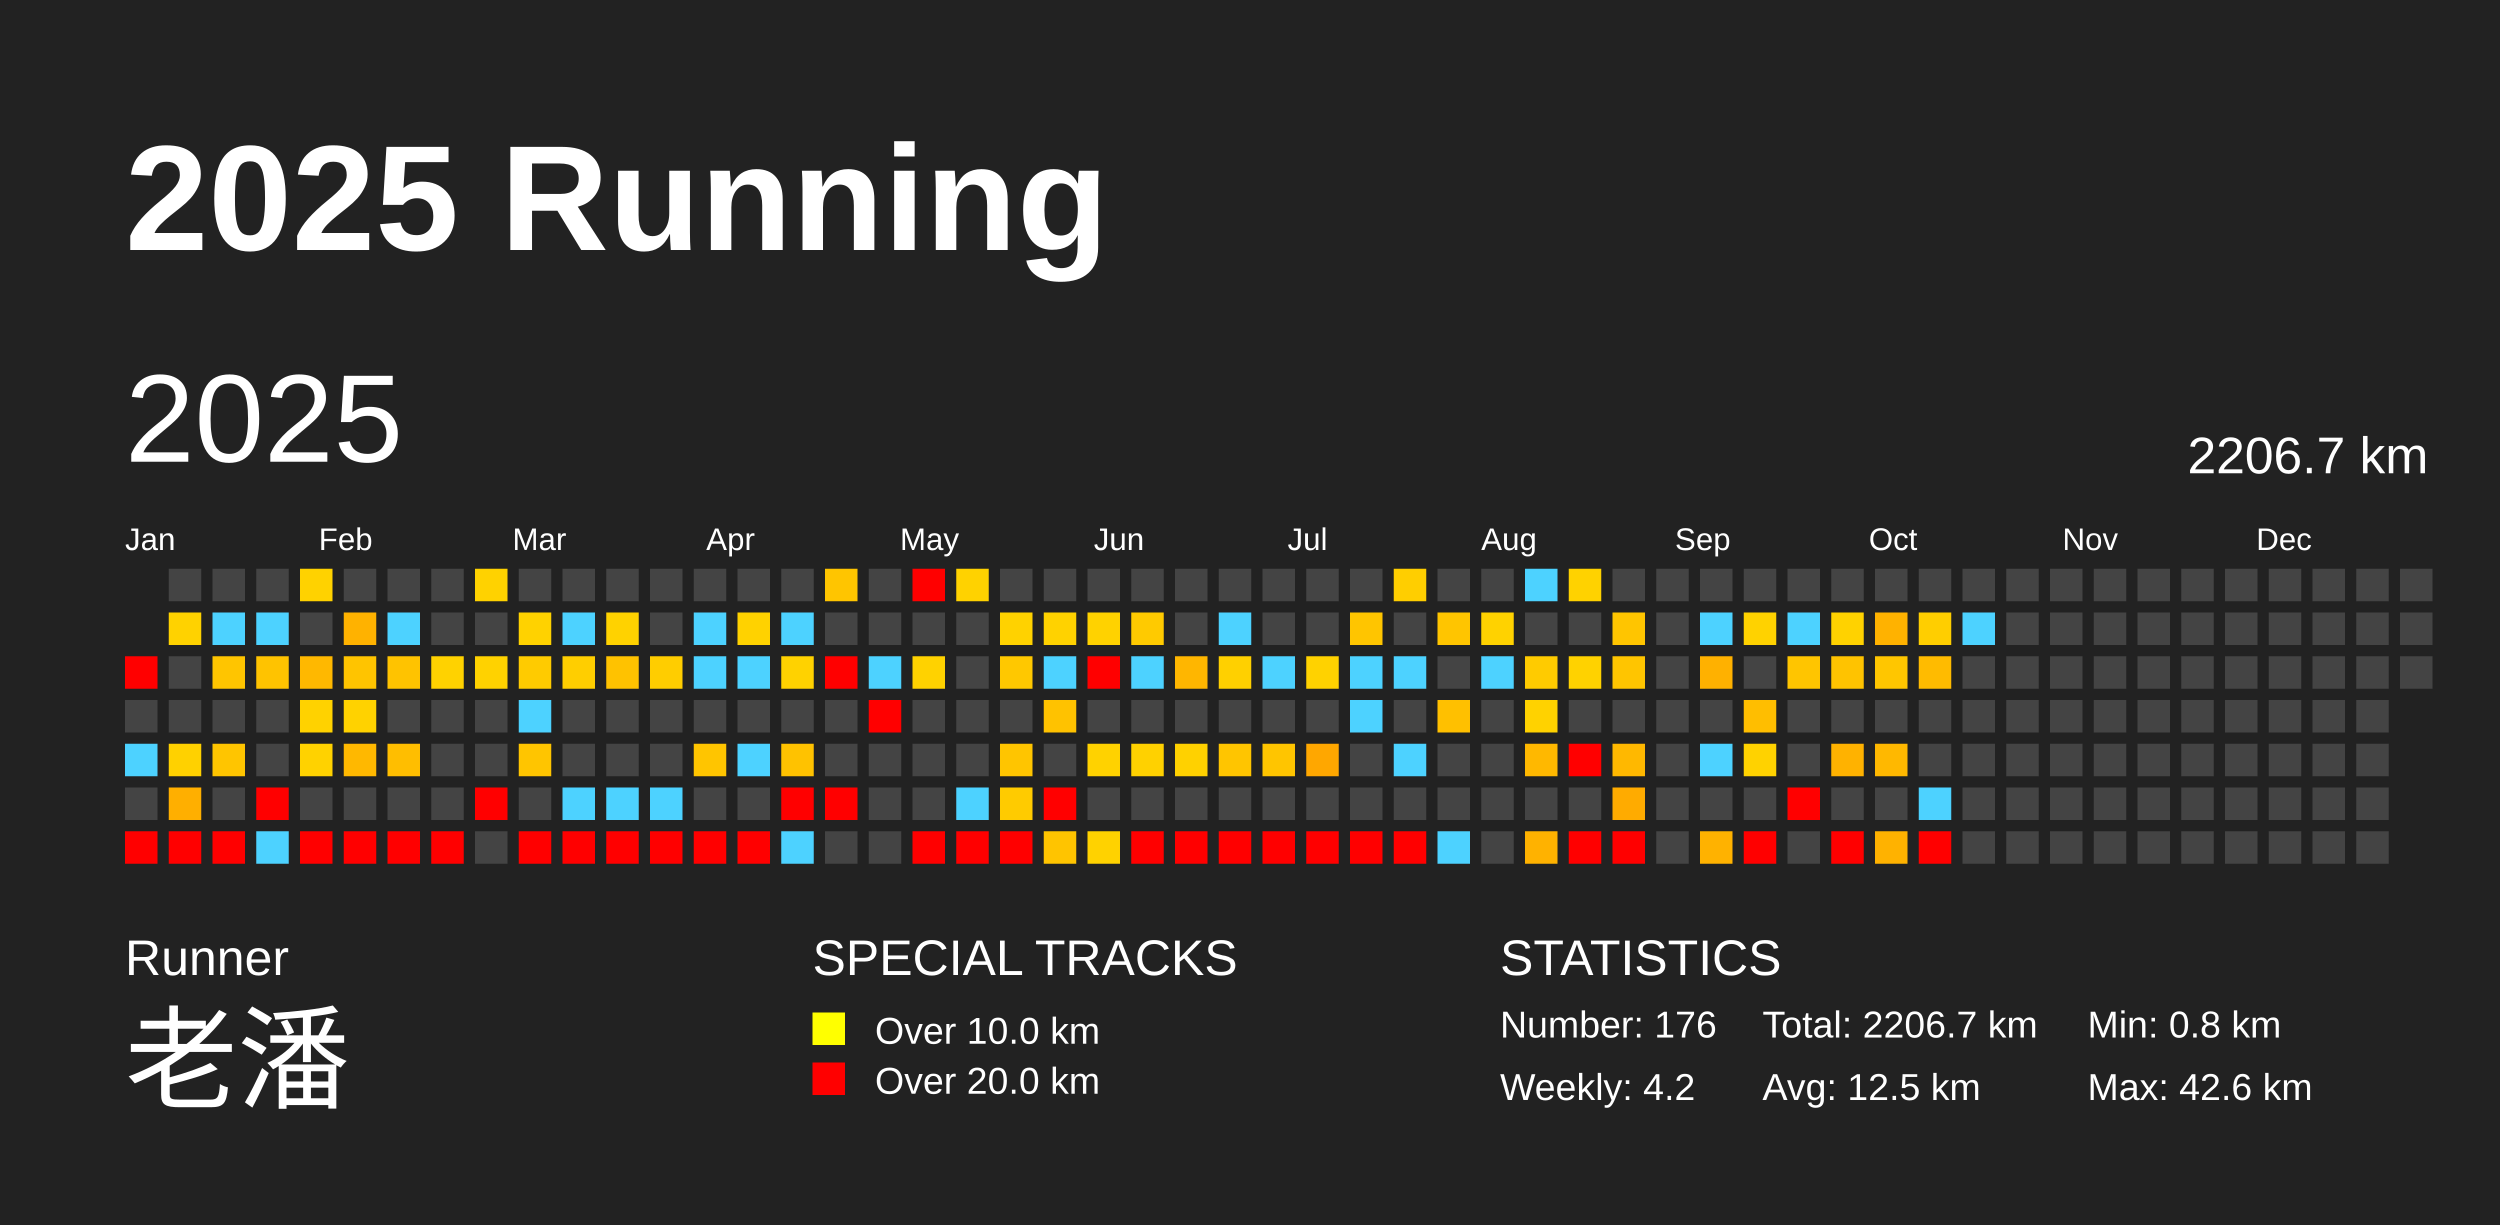
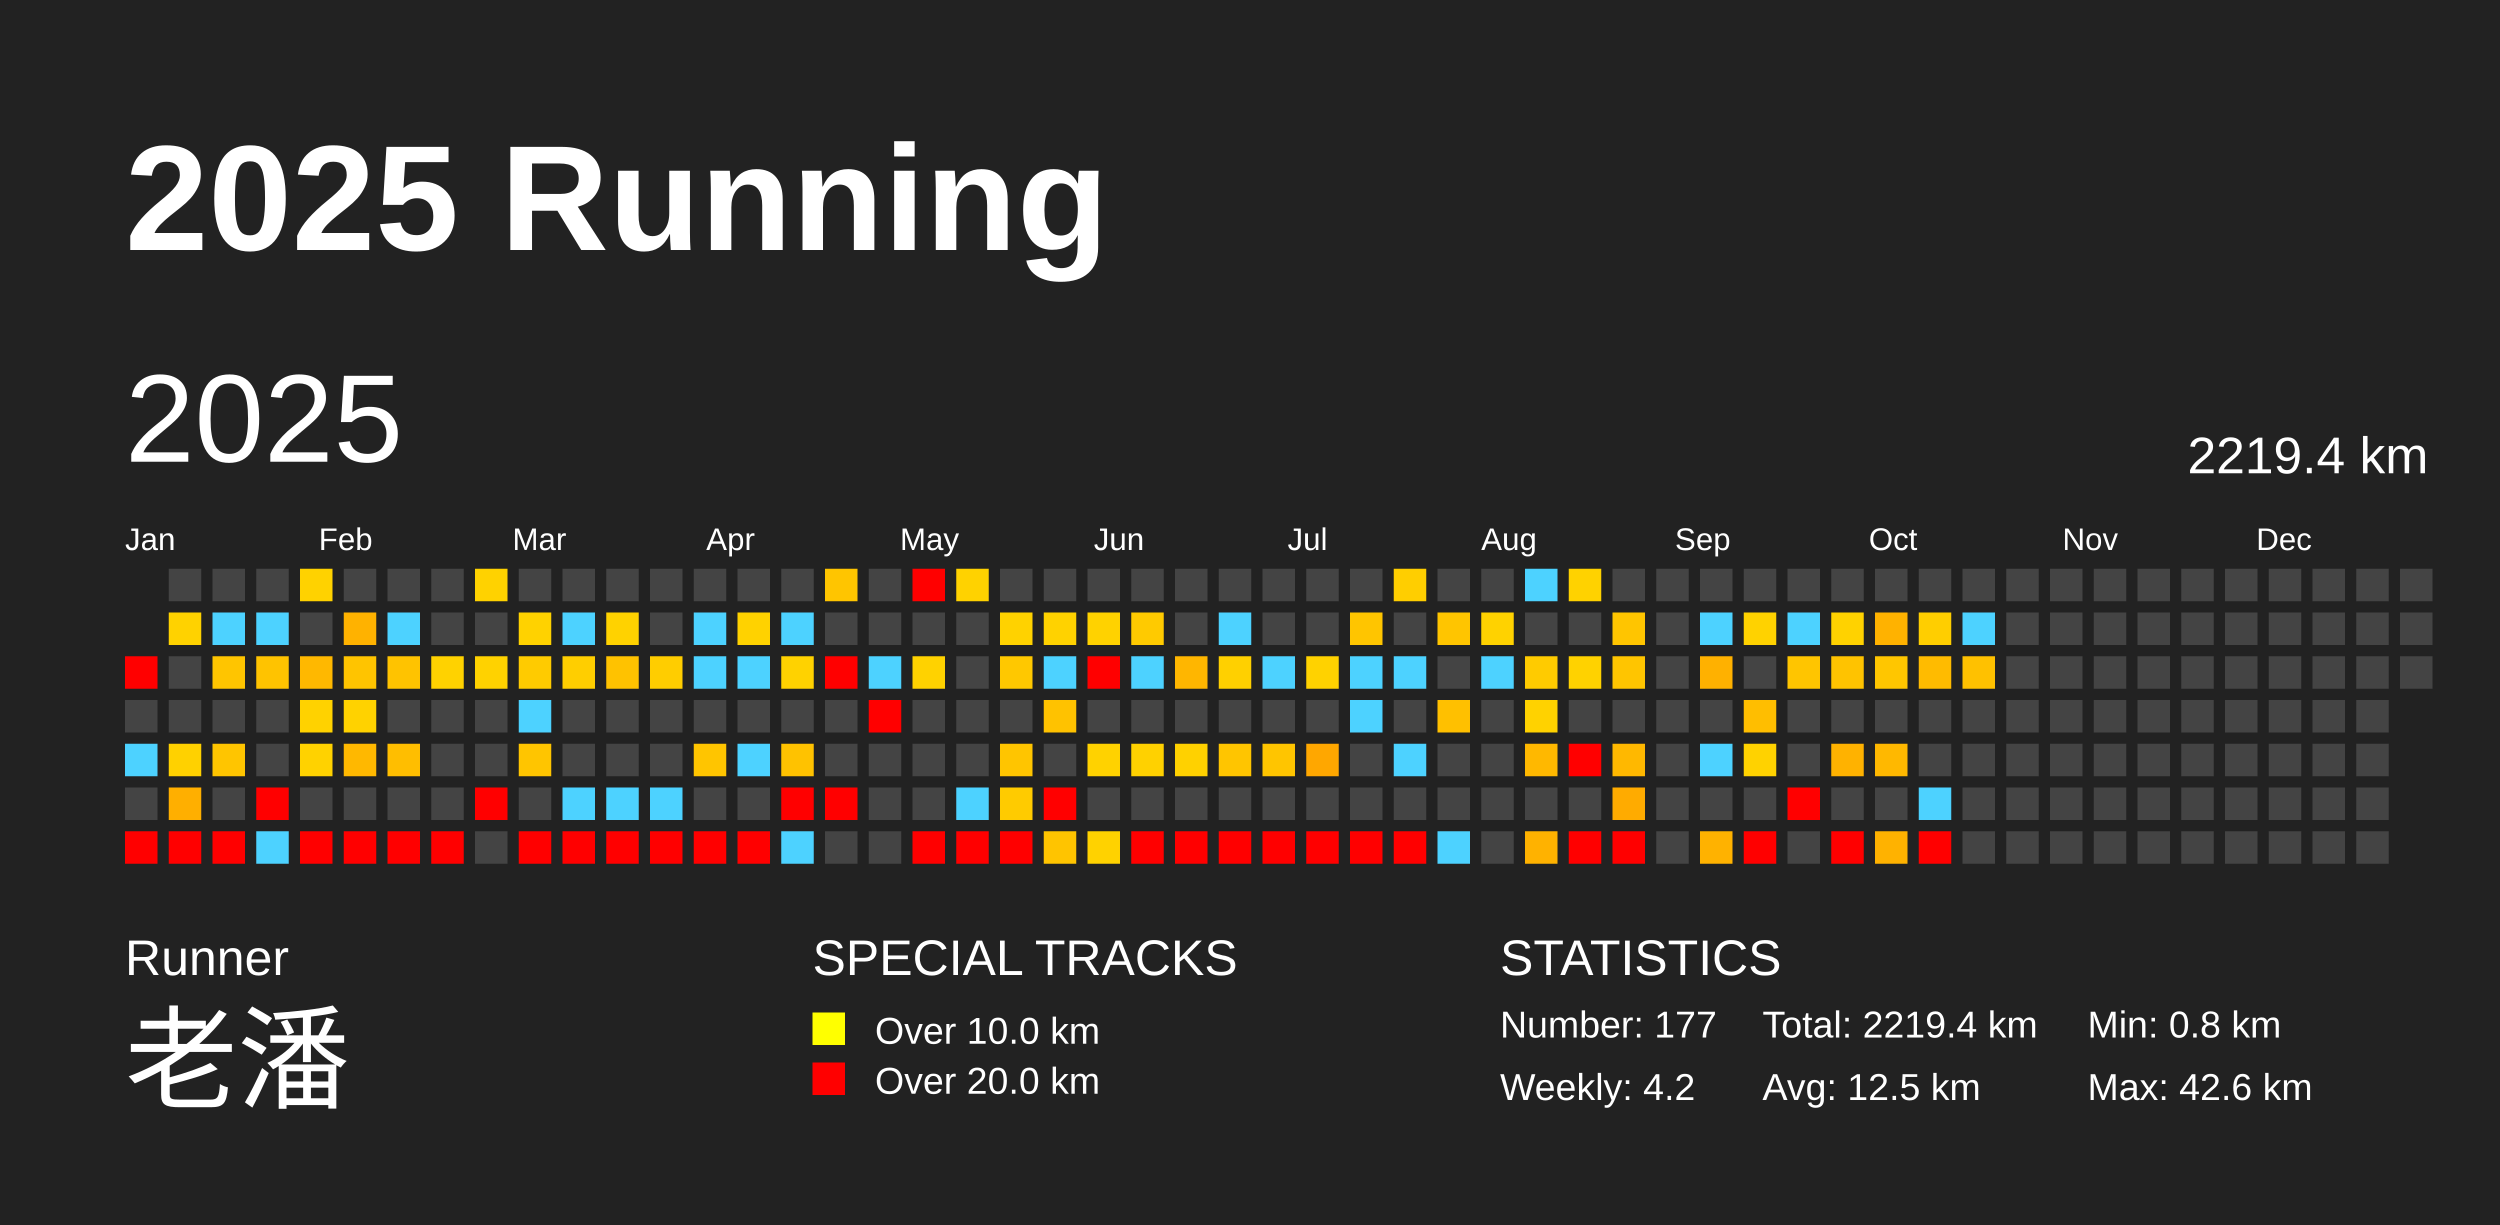
<svg xmlns="http://www.w3.org/2000/svg" baseProfile="full" height="98mm" version="1.1" viewBox="0,0,200,98" width="200mm">
  <defs />
  <rect fill="#222222" height="98" width="200" x="0" y="0" />
  <text fill="#FFFFFF" style="font-size:12px; font-family:Arial; font-weight:bold;" x="10" y="20">2025 Running</text>
  <text fill="#FFFFFF" style="font-size:4px; font-family:Arial" x="10" y="78">Runner</text>
  <text fill="#FFFFFF" style="font-size:9px; font-family:Arial" x="10" y="88">老潘</text>
  <text fill="#FFFFFF" style="font-size:4px; font-family:Arial" x="65" y="78">SPECIAL TRACKS</text>
  <rect fill="yellow" height="2.6" width="2.6" x="65" y="81" />
  <text fill="#FFFFFF" style="font-size:3px; font-family:Arial" x="70" y="83.5">Over 10.0 km</text>
  <rect fill="red" height="2.6" width="2.6" x="65" y="85" />
  <text fill="#FFFFFF" style="font-size:3px; font-family:Arial" x="70" y="87.5">Over 20.0 km</text>
  <text fill="#FFFFFF" style="font-size:4px; font-family:Arial" x="120" y="78">STATISTICS</text>
-   <text fill="#FFFFFF" style="font-size:3px; font-family:Arial" x="120" y="83">Number: 176</text>
+   <text fill="#FFFFFF" style="font-size:3px; font-family:Arial" x="120" y="83">Number: 177</text>
  <text fill="#FFFFFF" style="font-size:3px; font-family:Arial" x="120" y="88">Weekly: 4.2</text>
-   <text fill="#FFFFFF" style="font-size:3px; font-family:Arial" x="141" y="83">Total: 2206.7 km</text>
+   <text fill="#FFFFFF" style="font-size:3px; font-family:Arial" x="141" y="83">Total: 2219.4 km</text>
  <text fill="#FFFFFF" style="font-size:3px; font-family:Arial" x="141" y="88">Avg: 12.5 km</text>
  <text fill="#FFFFFF" style="font-size:3px; font-family:Arial" x="167" y="83">Min: 0.8 km</text>
  <text fill="#FFFFFF" style="font-size:3px; font-family:Arial" x="167" y="88">Max: 42.6 km</text>
  <text dominant-baseline="hanging" fill="#FFFFFF" style="font-size:10.0px; font-family:Arial;" x="10" y="30">2025</text>
-   <text dominant-baseline="hanging" fill="#FFFFFF" style="font-size:4.125px; font-family:Arial;" x="175" y="35">2206.7 km</text>
+   <text dominant-baseline="hanging" fill="#FFFFFF" style="font-size:4.125px; font-family:Arial;" x="175" y="35">2219.4 km</text>
  <text fill="#FFFFFF" style="font-size:2.5px; font-family:Arial" x="10.0" y="44">Jan</text>
  <text fill="#FFFFFF" style="font-size:2.5px; font-family:Arial" x="25.5" y="44">Feb</text>
  <text fill="#FFFFFF" style="font-size:2.5px; font-family:Arial" x="41.0" y="44">Mar</text>
  <text fill="#FFFFFF" style="font-size:2.5px; font-family:Arial" x="56.5" y="44">Apr</text>
  <text fill="#FFFFFF" style="font-size:2.5px; font-family:Arial" x="72.0" y="44">May</text>
  <text fill="#FFFFFF" style="font-size:2.5px; font-family:Arial" x="87.5" y="44">Jun</text>
  <text fill="#FFFFFF" style="font-size:2.5px; font-family:Arial" x="103.0" y="44">Jul</text>
  <text fill="#FFFFFF" style="font-size:2.5px; font-family:Arial" x="118.5" y="44">Aug</text>
  <text fill="#FFFFFF" style="font-size:2.5px; font-family:Arial" x="134.0" y="44">Sep</text>
  <text fill="#FFFFFF" style="font-size:2.5px; font-family:Arial" x="149.5" y="44">Oct</text>
  <text fill="#FFFFFF" style="font-size:2.5px; font-family:Arial" x="165.0" y="44">Nov</text>
  <text fill="#FFFFFF" style="font-size:2.5px; font-family:Arial" x="180.5" y="44">Dec</text>
  <rect fill="red" height="2.6" width="2.6" x="10.0" y="52.5" />
  <rect fill="#444444" height="2.6" width="2.6" x="10.0" y="56.0" />
  <rect fill="#4dd2ff" height="2.6" width="2.6" x="10.0" y="59.5" />
  <rect fill="#444444" height="2.6" width="2.6" x="10.0" y="63.0" />
  <rect fill="red" height="2.6" width="2.6" x="10.0" y="66.5" />
  <rect fill="#444444" height="2.6" width="2.6" x="13.5" y="45.5" />
  <rect fill="#ffd200" height="2.6" width="2.6" x="13.5" y="49.0" />
  <rect fill="#444444" height="2.6" width="2.6" x="13.5" y="52.5" />
  <rect fill="#444444" height="2.6" width="2.6" x="13.5" y="56.0" />
  <rect fill="#ffd100" height="2.6" width="2.6" x="13.5" y="59.5" />
  <rect fill="#ffaf00" height="2.6" width="2.6" x="13.5" y="63.0" />
  <rect fill="red" height="2.6" width="2.6" x="13.5" y="66.5" />
  <rect fill="#444444" height="2.6" width="2.6" x="17.0" y="45.5" />
  <rect fill="#4dd2ff" height="2.6" width="2.6" x="17.0" y="49.0" />
  <rect fill="#ffc500" height="2.6" width="2.6" x="17.0" y="52.5" />
  <rect fill="#444444" height="2.6" width="2.6" x="17.0" y="56.0" />
  <rect fill="#ffc500" height="2.6" width="2.6" x="17.0" y="59.5" />
  <rect fill="#444444" height="2.6" width="2.6" x="17.0" y="63.0" />
  <rect fill="red" height="2.6" width="2.6" x="17.0" y="66.5" />
  <rect fill="#444444" height="2.6" width="2.6" x="20.5" y="45.5" />
  <rect fill="#4dd2ff" height="2.6" width="2.6" x="20.5" y="49.0" />
  <rect fill="#ffc300" height="2.6" width="2.6" x="20.5" y="52.5" />
  <rect fill="#444444" height="2.6" width="2.6" x="20.5" y="56.0" />
  <rect fill="#444444" height="2.6" width="2.6" x="20.5" y="59.5" />
  <rect fill="red" height="2.6" width="2.6" x="20.5" y="63.0" />
  <rect fill="#4dd2ff" height="2.6" width="2.6" x="20.5" y="66.5" />
  <rect fill="#ffd200" height="2.6" width="2.6" x="24.0" y="45.5" />
  <rect fill="#444444" height="2.6" width="2.6" x="24.0" y="49.0" />
  <rect fill="#ffb800" height="2.6" width="2.6" x="24.0" y="52.5" />
  <rect fill="#ffd200" height="2.6" width="2.6" x="24.0" y="56.0" />
  <rect fill="#ffd200" height="2.6" width="2.6" x="24.0" y="59.5" />
  <rect fill="#444444" height="2.6" width="2.6" x="24.0" y="63.0" />
  <rect fill="red" height="2.6" width="2.6" x="24.0" y="66.5" />
  <rect fill="#444444" height="2.6" width="2.6" x="27.5" y="45.5" />
  <rect fill="#ffb200" height="2.6" width="2.6" x="27.5" y="49.0" />
  <rect fill="#ffc400" height="2.6" width="2.6" x="27.5" y="52.5" />
  <rect fill="#ffd200" height="2.6" width="2.6" x="27.5" y="56.0" />
  <rect fill="#ffb800" height="2.6" width="2.6" x="27.5" y="59.5" />
  <rect fill="#444444" height="2.6" width="2.6" x="27.5" y="63.0" />
  <rect fill="red" height="2.6" width="2.6" x="27.5" y="66.5" />
  <rect fill="#444444" height="2.6" width="2.6" x="31.0" y="45.5" />
  <rect fill="#4dd2ff" height="2.6" width="2.6" x="31.0" y="49.0" />
  <rect fill="#ffc300" height="2.6" width="2.6" x="31.0" y="52.5" />
  <rect fill="#444444" height="2.6" width="2.6" x="31.0" y="56.0" />
  <rect fill="#ffbe00" height="2.6" width="2.6" x="31.0" y="59.5" />
  <rect fill="#444444" height="2.6" width="2.6" x="31.0" y="63.0" />
  <rect fill="red" height="2.6" width="2.6" x="31.0" y="66.5" />
  <rect fill="#444444" height="2.6" width="2.6" x="34.5" y="45.5" />
  <rect fill="#444444" height="2.6" width="2.6" x="34.5" y="49.0" />
  <rect fill="#ffd200" height="2.6" width="2.6" x="34.5" y="52.5" />
  <rect fill="#444444" height="2.6" width="2.6" x="34.5" y="56.0" />
  <rect fill="#444444" height="2.6" width="2.6" x="34.5" y="59.5" />
  <rect fill="#444444" height="2.6" width="2.6" x="34.5" y="63.0" />
  <rect fill="red" height="2.6" width="2.6" x="34.5" y="66.5" />
  <rect fill="#ffd200" height="2.6" width="2.6" x="38.0" y="45.5" />
  <rect fill="#444444" height="2.6" width="2.6" x="38.0" y="49.0" />
  <rect fill="#ffd200" height="2.6" width="2.6" x="38.0" y="52.5" />
  <rect fill="#444444" height="2.6" width="2.6" x="38.0" y="56.0" />
  <rect fill="#444444" height="2.6" width="2.6" x="38.0" y="59.5" />
  <rect fill="red" height="2.6" width="2.6" x="38.0" y="63.0" />
  <rect fill="#444444" height="2.6" width="2.6" x="38.0" y="66.5" />
  <rect fill="#444444" height="2.6" width="2.6" x="41.5" y="45.5" />
  <rect fill="#ffd200" height="2.6" width="2.6" x="41.5" y="49.0" />
  <rect fill="#ffcb00" height="2.6" width="2.6" x="41.5" y="52.5" />
  <rect fill="#4dd2ff" height="2.6" width="2.6" x="41.5" y="56.0" />
  <rect fill="#ffc500" height="2.6" width="2.6" x="41.5" y="59.5" />
  <rect fill="#444444" height="2.6" width="2.6" x="41.5" y="63.0" />
  <rect fill="red" height="2.6" width="2.6" x="41.5" y="66.5" />
  <rect fill="#444444" height="2.6" width="2.6" x="45.0" y="45.5" />
  <rect fill="#4dd2ff" height="2.6" width="2.6" x="45.0" y="49.0" />
  <rect fill="#ffce00" height="2.6" width="2.6" x="45.0" y="52.5" />
  <rect fill="#444444" height="2.6" width="2.6" x="45.0" y="56.0" />
  <rect fill="#444444" height="2.6" width="2.6" x="45.0" y="59.5" />
  <rect fill="#4dd2ff" height="2.6" width="2.6" x="45.0" y="63.0" />
  <rect fill="red" height="2.6" width="2.6" x="45.0" y="66.5" />
  <rect fill="#444444" height="2.6" width="2.6" x="48.5" y="45.5" />
  <rect fill="#ffd200" height="2.6" width="2.6" x="48.5" y="49.0" />
  <rect fill="#ffc200" height="2.6" width="2.6" x="48.5" y="52.5" />
  <rect fill="#444444" height="2.6" width="2.6" x="48.5" y="56.0" />
  <rect fill="#444444" height="2.6" width="2.6" x="48.5" y="59.5" />
  <rect fill="#4dd2ff" height="2.6" width="2.6" x="48.5" y="63.0" />
  <rect fill="red" height="2.6" width="2.6" x="48.5" y="66.5" />
  <rect fill="#444444" height="2.6" width="2.6" x="52.0" y="45.5" />
  <rect fill="#444444" height="2.6" width="2.6" x="52.0" y="49.0" />
  <rect fill="#ffcd00" height="2.6" width="2.6" x="52.0" y="52.5" />
  <rect fill="#444444" height="2.6" width="2.6" x="52.0" y="56.0" />
  <rect fill="#444444" height="2.6" width="2.6" x="52.0" y="59.5" />
  <rect fill="#4dd2ff" height="2.6" width="2.6" x="52.0" y="63.0" />
  <rect fill="red" height="2.6" width="2.6" x="52.0" y="66.5" />
  <rect fill="#444444" height="2.6" width="2.6" x="55.5" y="45.5" />
  <rect fill="#4dd2ff" height="2.6" width="2.6" x="55.5" y="49.0" />
  <rect fill="#4dd2ff" height="2.6" width="2.6" x="55.5" y="52.5" />
  <rect fill="#444444" height="2.6" width="2.6" x="55.5" y="56.0" />
  <rect fill="#ffc500" height="2.6" width="2.6" x="55.5" y="59.5" />
  <rect fill="#444444" height="2.6" width="2.6" x="55.5" y="63.0" />
  <rect fill="red" height="2.6" width="2.6" x="55.5" y="66.5" />
  <rect fill="#444444" height="2.6" width="2.6" x="59.0" y="45.5" />
  <rect fill="#ffd200" height="2.6" width="2.6" x="59.0" y="49.0" />
  <rect fill="#4dd2ff" height="2.6" width="2.6" x="59.0" y="52.5" />
  <rect fill="#444444" height="2.6" width="2.6" x="59.0" y="56.0" />
  <rect fill="#4dd2ff" height="2.6" width="2.6" x="59.0" y="59.5" />
  <rect fill="#444444" height="2.6" width="2.6" x="59.0" y="63.0" />
  <rect fill="red" height="2.6" width="2.6" x="59.0" y="66.5" />
  <rect fill="#444444" height="2.6" width="2.6" x="62.5" y="45.5" />
  <rect fill="#4dd2ff" height="2.6" width="2.6" x="62.5" y="49.0" />
  <rect fill="#ffd200" height="2.6" width="2.6" x="62.5" y="52.5" />
  <rect fill="#444444" height="2.6" width="2.6" x="62.5" y="56.0" />
  <rect fill="#ffc200" height="2.6" width="2.6" x="62.5" y="59.5" />
  <rect fill="red" height="2.6" width="2.6" x="62.5" y="63.0" />
  <rect fill="#4dd2ff" height="2.6" width="2.6" x="62.5" y="66.5" />
  <rect fill="#ffc500" height="2.6" width="2.6" x="66.0" y="45.5" />
  <rect fill="#444444" height="2.6" width="2.6" x="66.0" y="49.0" />
  <rect fill="red" height="2.6" width="2.6" x="66.0" y="52.5" />
  <rect fill="#444444" height="2.6" width="2.6" x="66.0" y="56.0" />
  <rect fill="#444444" height="2.6" width="2.6" x="66.0" y="59.5" />
  <rect fill="red" height="2.6" width="2.6" x="66.0" y="63.0" />
  <rect fill="#444444" height="2.6" width="2.6" x="66.0" y="66.5" />
  <rect fill="#444444" height="2.6" width="2.6" x="69.5" y="45.5" />
  <rect fill="#444444" height="2.6" width="2.6" x="69.5" y="49.0" />
  <rect fill="#4dd2ff" height="2.6" width="2.6" x="69.5" y="52.5" />
  <rect fill="red" height="2.6" width="2.6" x="69.5" y="56.0" />
  <rect fill="#444444" height="2.6" width="2.6" x="69.5" y="59.5" />
  <rect fill="#444444" height="2.6" width="2.6" x="69.5" y="63.0" />
  <rect fill="#444444" height="2.6" width="2.6" x="69.5" y="66.5" />
  <rect fill="red" height="2.6" width="2.6" x="73.0" y="45.5" />
  <rect fill="#444444" height="2.6" width="2.6" x="73.0" y="49.0" />
  <rect fill="#ffd200" height="2.6" width="2.6" x="73.0" y="52.5" />
  <rect fill="#444444" height="2.6" width="2.6" x="73.0" y="56.0" />
  <rect fill="#444444" height="2.6" width="2.6" x="73.0" y="59.5" />
  <rect fill="#444444" height="2.6" width="2.6" x="73.0" y="63.0" />
  <rect fill="red" height="2.6" width="2.6" x="73.0" y="66.5" />
  <rect fill="#ffd200" height="2.6" width="2.6" x="76.5" y="45.5" />
  <rect fill="#444444" height="2.6" width="2.6" x="76.5" y="49.0" />
  <rect fill="#444444" height="2.6" width="2.6" x="76.5" y="52.5" />
  <rect fill="#444444" height="2.6" width="2.6" x="76.5" y="56.0" />
  <rect fill="#444444" height="2.6" width="2.6" x="76.5" y="59.5" />
  <rect fill="#4dd2ff" height="2.6" width="2.6" x="76.5" y="63.0" />
  <rect fill="red" height="2.6" width="2.6" x="76.5" y="66.5" />
  <rect fill="#444444" height="2.6" width="2.6" x="80.0" y="45.5" />
  <rect fill="#ffd200" height="2.6" width="2.6" x="80.0" y="49.0" />
  <rect fill="#ffc800" height="2.6" width="2.6" x="80.0" y="52.5" />
  <rect fill="#444444" height="2.6" width="2.6" x="80.0" y="56.0" />
  <rect fill="#ffc500" height="2.6" width="2.6" x="80.0" y="59.5" />
  <rect fill="#ffcb00" height="2.6" width="2.6" x="80.0" y="63.0" />
  <rect fill="red" height="2.6" width="2.6" x="80.0" y="66.5" />
  <rect fill="#444444" height="2.6" width="2.6" x="83.5" y="45.5" />
  <rect fill="#ffd200" height="2.6" width="2.6" x="83.5" y="49.0" />
  <rect fill="#4dd2ff" height="2.6" width="2.6" x="83.5" y="52.5" />
  <rect fill="#ffc200" height="2.6" width="2.6" x="83.5" y="56.0" />
  <rect fill="#444444" height="2.6" width="2.6" x="83.5" y="59.5" />
  <rect fill="red" height="2.6" width="2.6" x="83.5" y="63.0" />
  <rect fill="#ffc400" height="2.6" width="2.6" x="83.5" y="66.5" />
  <rect fill="#444444" height="2.6" width="2.6" x="87.0" y="45.5" />
  <rect fill="#ffd200" height="2.6" width="2.6" x="87.0" y="49.0" />
  <rect fill="red" height="2.6" width="2.6" x="87.0" y="52.5" />
  <rect fill="#444444" height="2.6" width="2.6" x="87.0" y="56.0" />
  <rect fill="#ffd200" height="2.6" width="2.6" x="87.0" y="59.5" />
  <rect fill="#444444" height="2.6" width="2.6" x="87.0" y="63.0" />
  <rect fill="#ffd200" height="2.6" width="2.6" x="87.0" y="66.5" />
  <rect fill="#444444" height="2.6" width="2.6" x="90.5" y="45.5" />
  <rect fill="#ffca00" height="2.6" width="2.6" x="90.5" y="49.0" />
  <rect fill="#4dd2ff" height="2.6" width="2.6" x="90.5" y="52.5" />
  <rect fill="#444444" height="2.6" width="2.6" x="90.5" y="56.0" />
  <rect fill="#ffd100" height="2.6" width="2.6" x="90.5" y="59.5" />
  <rect fill="#444444" height="2.6" width="2.6" x="90.5" y="63.0" />
  <rect fill="red" height="2.6" width="2.6" x="90.5" y="66.5" />
  <rect fill="#444444" height="2.6" width="2.6" x="94.0" y="45.5" />
  <rect fill="#444444" height="2.6" width="2.6" x="94.0" y="49.0" />
  <rect fill="#ffb600" height="2.6" width="2.6" x="94.0" y="52.5" />
  <rect fill="#444444" height="2.6" width="2.6" x="94.0" y="56.0" />
  <rect fill="#ffd100" height="2.6" width="2.6" x="94.0" y="59.5" />
  <rect fill="#444444" height="2.6" width="2.6" x="94.0" y="63.0" />
  <rect fill="red" height="2.6" width="2.6" x="94.0" y="66.5" />
  <rect fill="#444444" height="2.6" width="2.6" x="97.5" y="45.5" />
  <rect fill="#4dd2ff" height="2.6" width="2.6" x="97.5" y="49.0" />
  <rect fill="#ffd000" height="2.6" width="2.6" x="97.5" y="52.5" />
  <rect fill="#444444" height="2.6" width="2.6" x="97.5" y="56.0" />
  <rect fill="#ffc500" height="2.6" width="2.6" x="97.5" y="59.5" />
  <rect fill="#444444" height="2.6" width="2.6" x="97.5" y="63.0" />
  <rect fill="red" height="2.6" width="2.6" x="97.5" y="66.5" />
  <rect fill="#444444" height="2.6" width="2.6" x="101.0" y="45.5" />
  <rect fill="#444444" height="2.6" width="2.6" x="101.0" y="49.0" />
  <rect fill="#4dd2ff" height="2.6" width="2.6" x="101.0" y="52.5" />
  <rect fill="#444444" height="2.6" width="2.6" x="101.0" y="56.0" />
  <rect fill="#ffc500" height="2.6" width="2.6" x="101.0" y="59.5" />
  <rect fill="#444444" height="2.6" width="2.6" x="101.0" y="63.0" />
  <rect fill="red" height="2.6" width="2.6" x="101.0" y="66.5" />
  <rect fill="#444444" height="2.6" width="2.6" x="104.5" y="45.5" />
  <rect fill="#444444" height="2.6" width="2.6" x="104.5" y="49.0" />
  <rect fill="#ffd200" height="2.6" width="2.6" x="104.5" y="52.5" />
  <rect fill="#444444" height="2.6" width="2.6" x="104.5" y="56.0" />
  <rect fill="#ffa700" height="2.6" width="2.6" x="104.5" y="59.5" />
  <rect fill="#444444" height="2.6" width="2.6" x="104.5" y="63.0" />
  <rect fill="red" height="2.6" width="2.6" x="104.5" y="66.5" />
  <rect fill="#444444" height="2.6" width="2.6" x="108.0" y="45.5" />
  <rect fill="#ffc500" height="2.6" width="2.6" x="108.0" y="49.0" />
  <rect fill="#4dd2ff" height="2.6" width="2.6" x="108.0" y="52.5" />
  <rect fill="#4dd2ff" height="2.6" width="2.6" x="108.0" y="56.0" />
  <rect fill="#444444" height="2.6" width="2.6" x="108.0" y="59.5" />
  <rect fill="#444444" height="2.6" width="2.6" x="108.0" y="63.0" />
  <rect fill="red" height="2.6" width="2.6" x="108.0" y="66.5" />
  <rect fill="#ffce00" height="2.6" width="2.6" x="111.5" y="45.5" />
  <rect fill="#444444" height="2.6" width="2.6" x="111.5" y="49.0" />
  <rect fill="#4dd2ff" height="2.6" width="2.6" x="111.5" y="52.5" />
  <rect fill="#444444" height="2.6" width="2.6" x="111.5" y="56.0" />
  <rect fill="#4dd2ff" height="2.6" width="2.6" x="111.5" y="59.5" />
  <rect fill="#444444" height="2.6" width="2.6" x="111.5" y="63.0" />
  <rect fill="red" height="2.6" width="2.6" x="111.5" y="66.5" />
  <rect fill="#444444" height="2.6" width="2.6" x="115.0" y="45.5" />
  <rect fill="#ffc500" height="2.6" width="2.6" x="115.0" y="49.0" />
  <rect fill="#444444" height="2.6" width="2.6" x="115.0" y="52.5" />
  <rect fill="#ffc000" height="2.6" width="2.6" x="115.0" y="56.0" />
  <rect fill="#444444" height="2.6" width="2.6" x="115.0" y="59.5" />
  <rect fill="#444444" height="2.6" width="2.6" x="115.0" y="63.0" />
  <rect fill="#4dd2ff" height="2.6" width="2.6" x="115.0" y="66.5" />
  <rect fill="#444444" height="2.6" width="2.6" x="118.5" y="45.5" />
  <rect fill="#ffd200" height="2.6" width="2.6" x="118.5" y="49.0" />
  <rect fill="#4dd2ff" height="2.6" width="2.6" x="118.5" y="52.5" />
  <rect fill="#444444" height="2.6" width="2.6" x="118.5" y="56.0" />
  <rect fill="#444444" height="2.6" width="2.6" x="118.5" y="59.5" />
  <rect fill="#444444" height="2.6" width="2.6" x="118.5" y="63.0" />
  <rect fill="#444444" height="2.6" width="2.6" x="118.5" y="66.5" />
  <rect fill="#4dd2ff" height="2.6" width="2.6" x="122.0" y="45.5" />
  <rect fill="#444444" height="2.6" width="2.6" x="122.0" y="49.0" />
  <rect fill="#ffcb00" height="2.6" width="2.6" x="122.0" y="52.5" />
  <rect fill="#ffd200" height="2.6" width="2.6" x="122.0" y="56.0" />
  <rect fill="#ffb800" height="2.6" width="2.6" x="122.0" y="59.5" />
  <rect fill="#444444" height="2.6" width="2.6" x="122.0" y="63.0" />
  <rect fill="#ffb200" height="2.6" width="2.6" x="122.0" y="66.5" />
  <rect fill="#ffd200" height="2.6" width="2.6" x="125.5" y="45.5" />
  <rect fill="#444444" height="2.6" width="2.6" x="125.5" y="49.0" />
  <rect fill="#ffd200" height="2.6" width="2.6" x="125.5" y="52.5" />
  <rect fill="#444444" height="2.6" width="2.6" x="125.5" y="56.0" />
  <rect fill="red" height="2.6" width="2.6" x="125.5" y="59.5" />
  <rect fill="#444444" height="2.6" width="2.6" x="125.5" y="63.0" />
  <rect fill="red" height="2.6" width="2.6" x="125.5" y="66.5" />
  <rect fill="#444444" height="2.6" width="2.6" x="129.0" y="45.5" />
  <rect fill="#ffc500" height="2.6" width="2.6" x="129.0" y="49.0" />
  <rect fill="#ffc500" height="2.6" width="2.6" x="129.0" y="52.5" />
  <rect fill="#444444" height="2.6" width="2.6" x="129.0" y="56.0" />
  <rect fill="#ffb800" height="2.6" width="2.6" x="129.0" y="59.5" />
  <rect fill="#ffab00" height="2.6" width="2.6" x="129.0" y="63.0" />
  <rect fill="red" height="2.6" width="2.6" x="129.0" y="66.5" />
  <rect fill="#444444" height="2.6" width="2.6" x="132.5" y="45.5" />
  <rect fill="#444444" height="2.6" width="2.6" x="132.5" y="49.0" />
  <rect fill="#444444" height="2.6" width="2.6" x="132.5" y="52.5" />
  <rect fill="#444444" height="2.6" width="2.6" x="132.5" y="56.0" />
  <rect fill="#444444" height="2.6" width="2.6" x="132.5" y="59.5" />
  <rect fill="#444444" height="2.6" width="2.6" x="132.5" y="63.0" />
  <rect fill="#444444" height="2.6" width="2.6" x="132.5" y="66.5" />
  <rect fill="#444444" height="2.6" width="2.6" x="136.0" y="45.5" />
  <rect fill="#4dd2ff" height="2.6" width="2.6" x="136.0" y="49.0" />
  <rect fill="#ffb100" height="2.6" width="2.6" x="136.0" y="52.5" />
  <rect fill="#444444" height="2.6" width="2.6" x="136.0" y="56.0" />
  <rect fill="#4dd2ff" height="2.6" width="2.6" x="136.0" y="59.5" />
  <rect fill="#444444" height="2.6" width="2.6" x="136.0" y="63.0" />
  <rect fill="#ffb200" height="2.6" width="2.6" x="136.0" y="66.5" />
  <rect fill="#444444" height="2.6" width="2.6" x="139.5" y="45.5" />
  <rect fill="#ffd200" height="2.6" width="2.6" x="139.5" y="49.0" />
  <rect fill="#444444" height="2.6" width="2.6" x="139.5" y="52.5" />
  <rect fill="#ffbe00" height="2.6" width="2.6" x="139.5" y="56.0" />
  <rect fill="#ffd200" height="2.6" width="2.6" x="139.5" y="59.5" />
  <rect fill="#444444" height="2.6" width="2.6" x="139.5" y="63.0" />
  <rect fill="red" height="2.6" width="2.6" x="139.5" y="66.5" />
  <rect fill="#444444" height="2.6" width="2.6" x="143.0" y="45.5" />
  <rect fill="#4dd2ff" height="2.6" width="2.6" x="143.0" y="49.0" />
  <rect fill="#ffc500" height="2.6" width="2.6" x="143.0" y="52.5" />
  <rect fill="#444444" height="2.6" width="2.6" x="143.0" y="56.0" />
  <rect fill="#444444" height="2.6" width="2.6" x="143.0" y="59.5" />
  <rect fill="red" height="2.6" width="2.6" x="143.0" y="63.0" />
  <rect fill="#444444" height="2.6" width="2.6" x="143.0" y="66.5" />
  <rect fill="#444444" height="2.6" width="2.6" x="146.5" y="45.5" />
  <rect fill="#ffd200" height="2.6" width="2.6" x="146.5" y="49.0" />
  <rect fill="#ffc300" height="2.6" width="2.6" x="146.5" y="52.5" />
  <rect fill="#444444" height="2.6" width="2.6" x="146.5" y="56.0" />
  <rect fill="#ffb200" height="2.6" width="2.6" x="146.5" y="59.5" />
  <rect fill="#444444" height="2.6" width="2.6" x="146.5" y="63.0" />
  <rect fill="red" height="2.6" width="2.6" x="146.5" y="66.5" />
  <rect fill="#444444" height="2.6" width="2.6" x="150.0" y="45.5" />
  <rect fill="#ffb200" height="2.6" width="2.6" x="150.0" y="49.0" />
  <rect fill="#ffc600" height="2.6" width="2.6" x="150.0" y="52.5" />
  <rect fill="#444444" height="2.6" width="2.6" x="150.0" y="56.0" />
  <rect fill="#ffb800" height="2.6" width="2.6" x="150.0" y="59.5" />
  <rect fill="#444444" height="2.6" width="2.6" x="150.0" y="63.0" />
  <rect fill="#ffb200" height="2.6" width="2.6" x="150.0" y="66.5" />
  <rect fill="#444444" height="2.6" width="2.6" x="153.5" y="45.5" />
  <rect fill="#ffce00" height="2.6" width="2.6" x="153.5" y="49.0" />
  <rect fill="#ffbb00" height="2.6" width="2.6" x="153.5" y="52.5" />
  <rect fill="#444444" height="2.6" width="2.6" x="153.5" y="56.0" />
  <rect fill="#444444" height="2.6" width="2.6" x="153.5" y="59.5" />
  <rect fill="#4dd2ff" height="2.6" width="2.6" x="153.5" y="63.0" />
  <rect fill="red" height="2.6" width="2.6" x="153.5" y="66.5" />
  <rect fill="#444444" height="2.6" width="2.6" x="157.0" y="45.5" />
  <rect fill="#4dd2ff" height="2.6" width="2.6" x="157.0" y="49.0" />
-   <rect fill="#444444" height="2.6" width="2.6" x="157.0" y="52.5" />
+   <rect fill="#ffc100" height="2.6" width="2.6" x="157.0" y="52.5" />
  <rect fill="#444444" height="2.6" width="2.6" x="157.0" y="56.0" />
  <rect fill="#444444" height="2.6" width="2.6" x="157.0" y="59.5" />
  <rect fill="#444444" height="2.6" width="2.6" x="157.0" y="63.0" />
  <rect fill="#444444" height="2.6" width="2.6" x="157.0" y="66.5" />
  <rect fill="#444444" height="2.6" width="2.6" x="160.5" y="45.5" />
  <rect fill="#444444" height="2.6" width="2.6" x="160.5" y="49.0" />
  <rect fill="#444444" height="2.6" width="2.6" x="160.5" y="52.5" />
  <rect fill="#444444" height="2.6" width="2.6" x="160.5" y="56.0" />
  <rect fill="#444444" height="2.6" width="2.6" x="160.5" y="59.5" />
  <rect fill="#444444" height="2.6" width="2.6" x="160.5" y="63.0" />
  <rect fill="#444444" height="2.6" width="2.6" x="160.5" y="66.5" />
  <rect fill="#444444" height="2.6" width="2.6" x="164.0" y="45.5" />
  <rect fill="#444444" height="2.6" width="2.6" x="164.0" y="49.0" />
  <rect fill="#444444" height="2.6" width="2.6" x="164.0" y="52.5" />
  <rect fill="#444444" height="2.6" width="2.6" x="164.0" y="56.0" />
  <rect fill="#444444" height="2.6" width="2.6" x="164.0" y="59.5" />
  <rect fill="#444444" height="2.6" width="2.6" x="164.0" y="63.0" />
  <rect fill="#444444" height="2.6" width="2.6" x="164.0" y="66.5" />
  <rect fill="#444444" height="2.6" width="2.6" x="167.5" y="45.5" />
  <rect fill="#444444" height="2.6" width="2.6" x="167.5" y="49.0" />
  <rect fill="#444444" height="2.6" width="2.6" x="167.5" y="52.5" />
  <rect fill="#444444" height="2.6" width="2.6" x="167.5" y="56.0" />
  <rect fill="#444444" height="2.6" width="2.6" x="167.5" y="59.5" />
  <rect fill="#444444" height="2.6" width="2.6" x="167.5" y="63.0" />
  <rect fill="#444444" height="2.6" width="2.6" x="167.5" y="66.5" />
  <rect fill="#444444" height="2.6" width="2.6" x="171.0" y="45.5" />
  <rect fill="#444444" height="2.6" width="2.6" x="171.0" y="49.0" />
  <rect fill="#444444" height="2.6" width="2.6" x="171.0" y="52.5" />
  <rect fill="#444444" height="2.6" width="2.6" x="171.0" y="56.0" />
  <rect fill="#444444" height="2.6" width="2.6" x="171.0" y="59.5" />
  <rect fill="#444444" height="2.6" width="2.6" x="171.0" y="63.0" />
  <rect fill="#444444" height="2.6" width="2.6" x="171.0" y="66.5" />
  <rect fill="#444444" height="2.6" width="2.6" x="174.5" y="45.5" />
  <rect fill="#444444" height="2.6" width="2.6" x="174.5" y="49.0" />
  <rect fill="#444444" height="2.6" width="2.6" x="174.5" y="52.5" />
  <rect fill="#444444" height="2.6" width="2.6" x="174.5" y="56.0" />
  <rect fill="#444444" height="2.6" width="2.6" x="174.5" y="59.5" />
  <rect fill="#444444" height="2.6" width="2.6" x="174.5" y="63.0" />
  <rect fill="#444444" height="2.6" width="2.6" x="174.5" y="66.5" />
  <rect fill="#444444" height="2.6" width="2.6" x="178.0" y="45.5" />
  <rect fill="#444444" height="2.6" width="2.6" x="178.0" y="49.0" />
  <rect fill="#444444" height="2.6" width="2.6" x="178.0" y="52.5" />
  <rect fill="#444444" height="2.6" width="2.6" x="178.0" y="56.0" />
  <rect fill="#444444" height="2.6" width="2.6" x="178.0" y="59.5" />
  <rect fill="#444444" height="2.6" width="2.6" x="178.0" y="63.0" />
  <rect fill="#444444" height="2.6" width="2.6" x="178.0" y="66.5" />
  <rect fill="#444444" height="2.6" width="2.6" x="181.5" y="45.5" />
  <rect fill="#444444" height="2.6" width="2.6" x="181.5" y="49.0" />
  <rect fill="#444444" height="2.6" width="2.6" x="181.5" y="52.5" />
  <rect fill="#444444" height="2.6" width="2.6" x="181.5" y="56.0" />
  <rect fill="#444444" height="2.6" width="2.6" x="181.5" y="59.5" />
  <rect fill="#444444" height="2.6" width="2.6" x="181.5" y="63.0" />
  <rect fill="#444444" height="2.6" width="2.6" x="181.5" y="66.5" />
  <rect fill="#444444" height="2.6" width="2.6" x="185.0" y="45.5" />
  <rect fill="#444444" height="2.6" width="2.6" x="185.0" y="49.0" />
  <rect fill="#444444" height="2.6" width="2.6" x="185.0" y="52.5" />
  <rect fill="#444444" height="2.6" width="2.6" x="185.0" y="56.0" />
  <rect fill="#444444" height="2.6" width="2.6" x="185.0" y="59.5" />
  <rect fill="#444444" height="2.6" width="2.6" x="185.0" y="63.0" />
  <rect fill="#444444" height="2.6" width="2.6" x="185.0" y="66.5" />
  <rect fill="#444444" height="2.6" width="2.6" x="188.5" y="45.5" />
  <rect fill="#444444" height="2.6" width="2.6" x="188.5" y="49.0" />
  <rect fill="#444444" height="2.6" width="2.6" x="188.5" y="52.5" />
  <rect fill="#444444" height="2.6" width="2.6" x="188.5" y="56.0" />
  <rect fill="#444444" height="2.6" width="2.6" x="188.5" y="59.5" />
  <rect fill="#444444" height="2.6" width="2.6" x="188.5" y="63.0" />
  <rect fill="#444444" height="2.6" width="2.6" x="188.5" y="66.5" />
  <rect fill="#444444" height="2.6" width="2.6" x="192.0" y="45.5" />
  <rect fill="#444444" height="2.6" width="2.6" x="192.0" y="49.0" />
  <rect fill="#444444" height="2.6" width="2.6" x="192.0" y="52.5" />
</svg>
